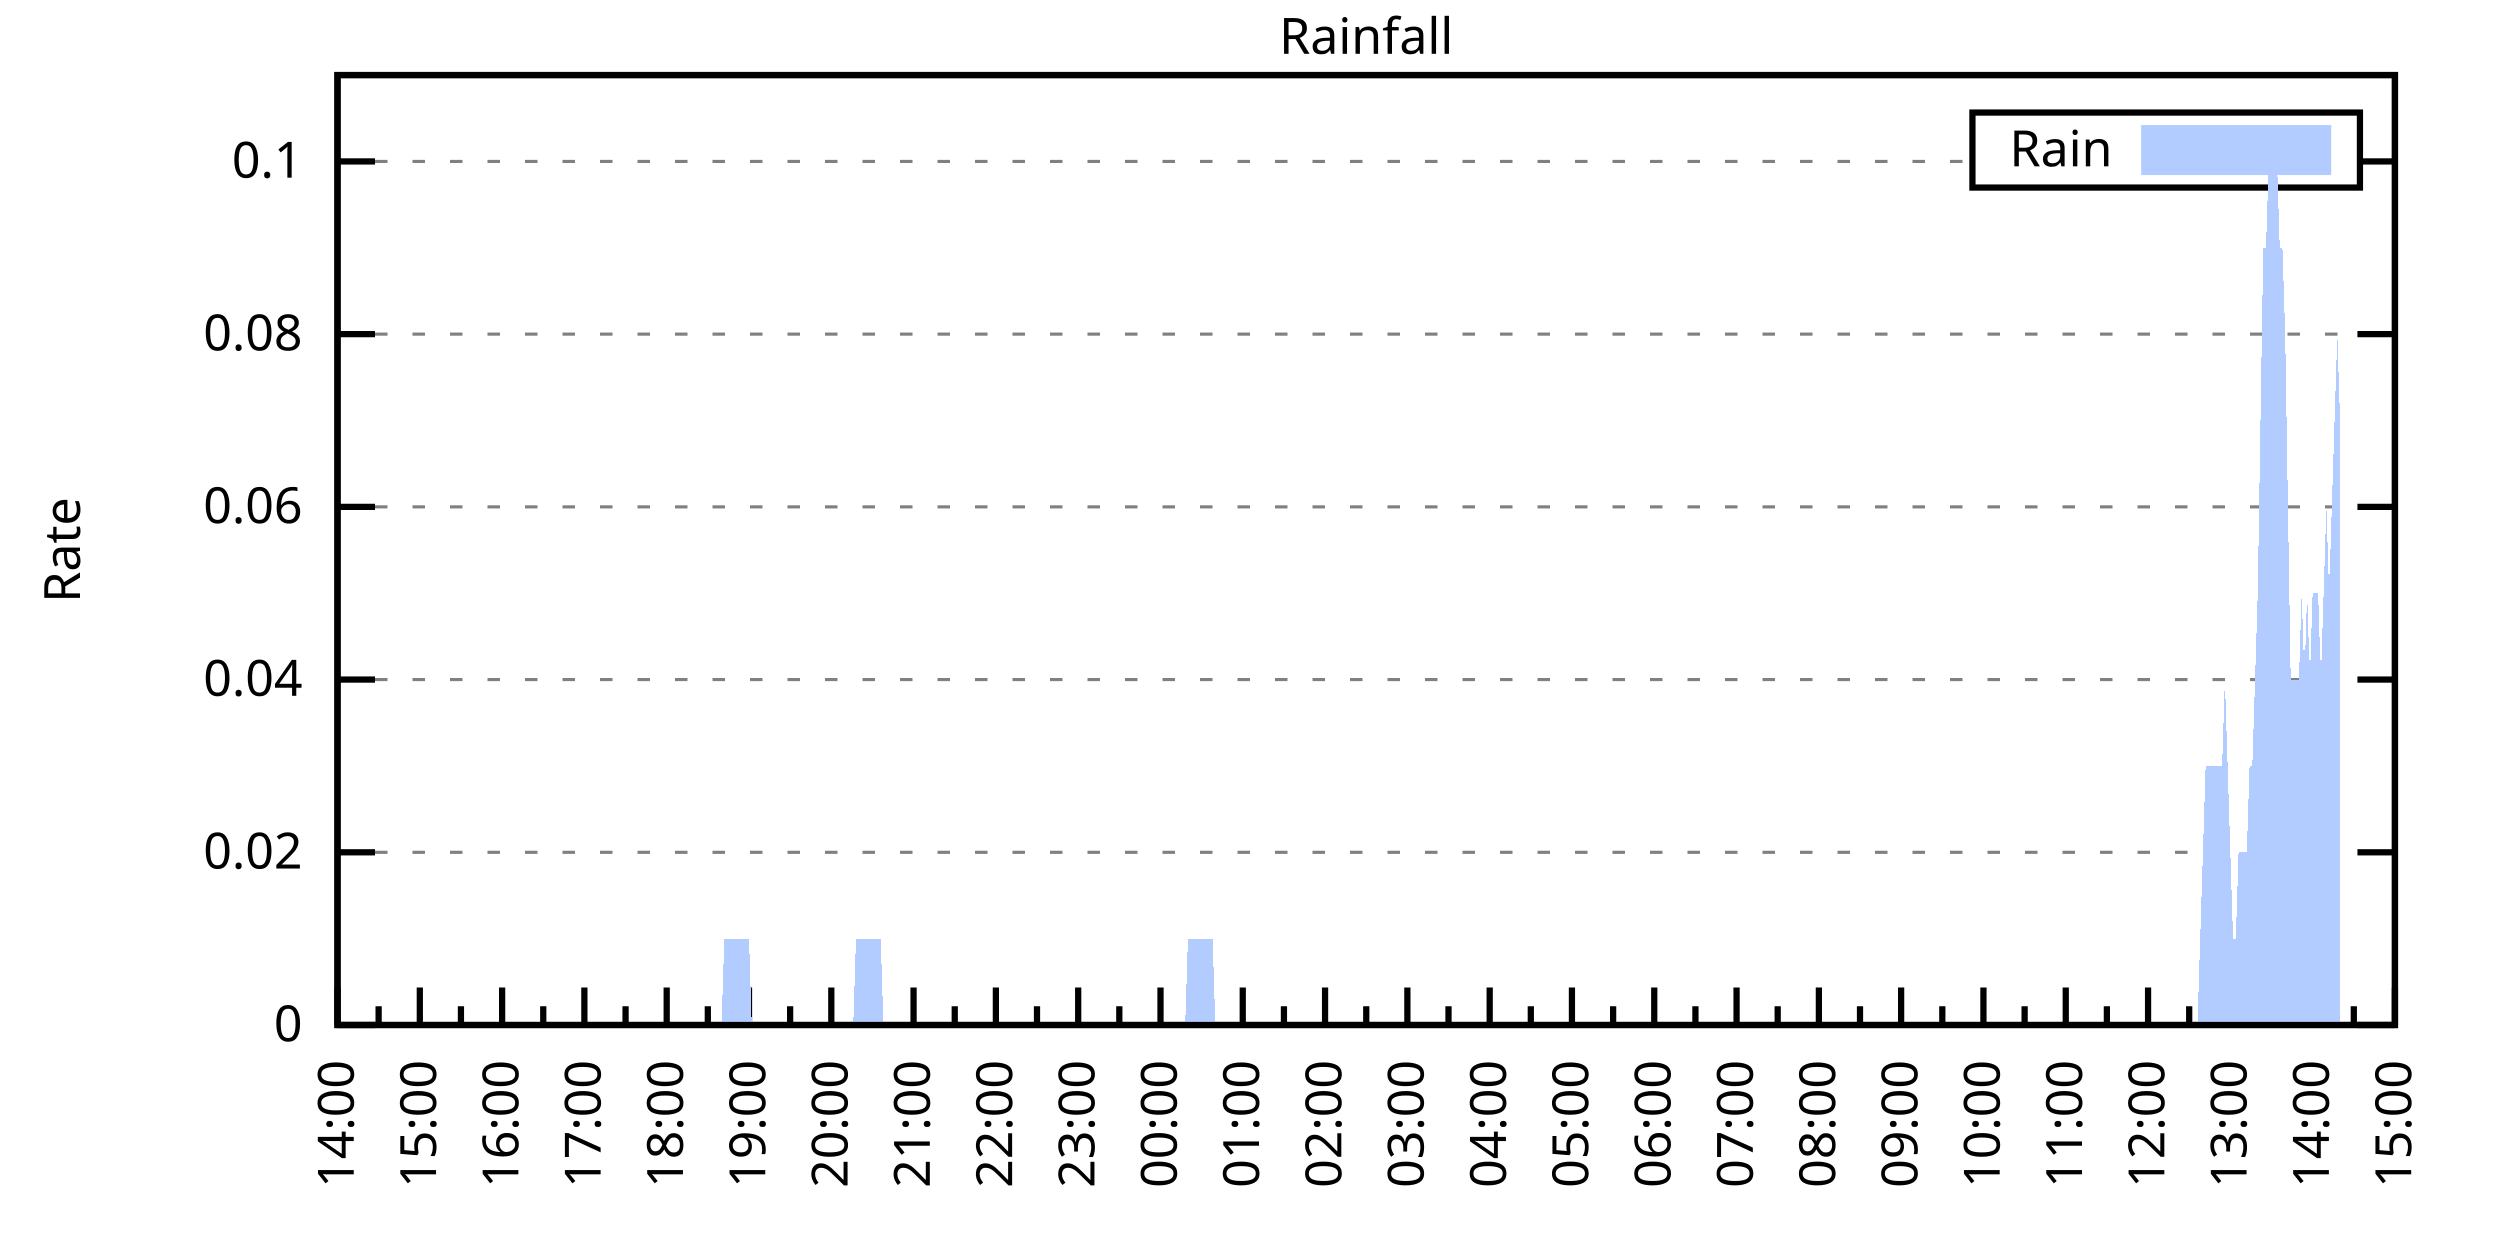
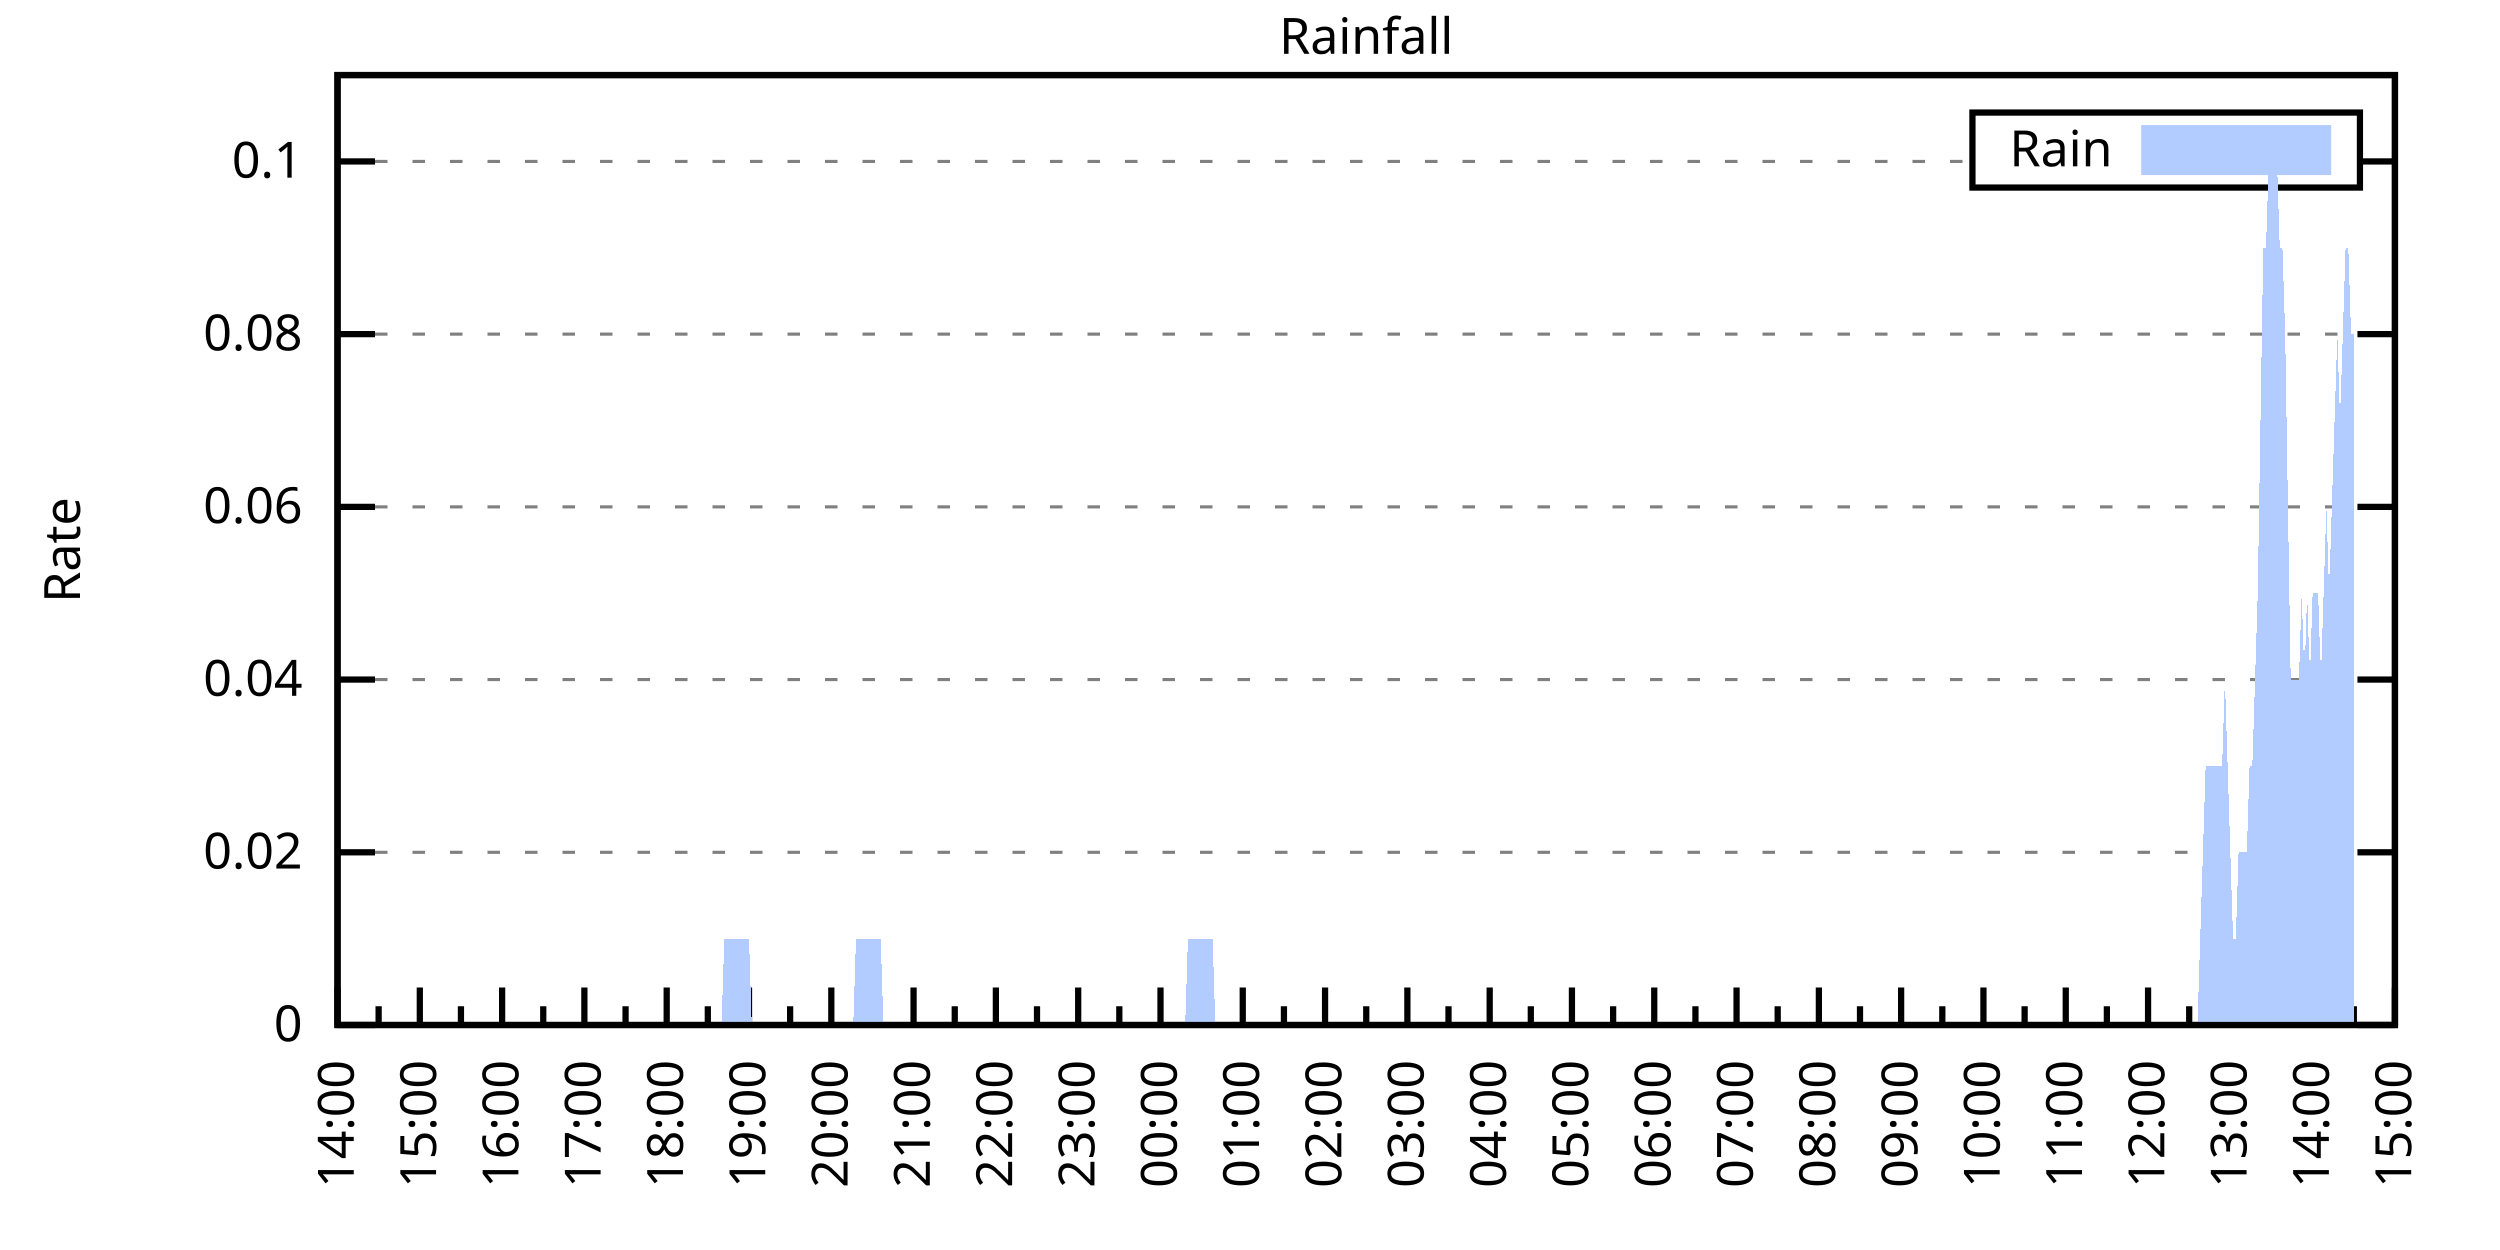
<svg xmlns="http://www.w3.org/2000/svg" xmlns:xlink="http://www.w3.org/1999/xlink" width="400" height="200" viewBox="0 0 400 200">
  <g id="gnuplot_canvas">
    <rect x="0" y="0" width="400" height="200" fill="none" />
    <defs>
      <circle id="gpDot" r="0.5" stroke-width="0.5" stroke="currentColor" />
      <path id="gpPt0" stroke-width="0.333" stroke="currentColor" d="M-1,0 h2 M0,-1 v2" />
      <path id="gpPt1" stroke-width="0.333" stroke="currentColor" d="M-1,-1 L1,1 M1,-1 L-1,1" />
      <path id="gpPt2" stroke-width="0.333" stroke="currentColor" d="M-1,0 L1,0 M0,-1 L0,1 M-1,-1 L1,1 M-1,1 L1,-1" />
      <rect id="gpPt3" stroke-width="0.333" stroke="currentColor" x="-1" y="-1" width="2" height="2" />
      <rect id="gpPt4" stroke-width="0.333" stroke="currentColor" fill="currentColor" x="-1" y="-1" width="2" height="2" />
      <circle id="gpPt5" stroke-width="0.333" stroke="currentColor" cx="0" cy="0" r="1" />
      <use xlink:href="#gpPt5" id="gpPt6" fill="currentColor" stroke="none" />
      <path id="gpPt7" stroke-width="0.333" stroke="currentColor" d="M0,-1.33 L-1.33,0.67 L1.33,0.67 z" />
      <use xlink:href="#gpPt7" id="gpPt8" fill="currentColor" stroke="none" />
      <use xlink:href="#gpPt7" id="gpPt9" stroke="currentColor" transform="rotate(180)" />
      <use xlink:href="#gpPt9" id="gpPt10" fill="currentColor" stroke="none" />
      <use xlink:href="#gpPt3" id="gpPt11" stroke="currentColor" transform="rotate(45)" />
      <use xlink:href="#gpPt11" id="gpPt12" fill="currentColor" stroke="none" />
      <path id="gpPt13" stroke-width="0.333" stroke="currentColor" d="M0,1.330 L1.265,0.411 L0.782,-1.067 L-0.782,-1.076 L-1.265,0.411 z" />
      <use xlink:href="#gpPt13" id="gpPt14" fill="currentColor" stroke="none" />
      <filter id="textbox" filterUnits="objectBoundingBox" x="0" y="0" height="1" width="1">
        <feFlood flood-color="white" flood-opacity="1" result="bgnd" />
        <feComposite in="SourceGraphic" in2="bgnd" operator="atop" />
      </filter>
      <filter id="greybox" filterUnits="objectBoundingBox" x="0" y="0" height="1" width="1">
        <feFlood flood-color="lightgrey" flood-opacity="1" result="grey" />
        <feComposite in="SourceGraphic" in2="grey" operator="atop" />
      </filter>
    </defs>
    <g fill="none" color="white" stroke="currentColor" stroke-width="1.00" stroke-linecap="butt" stroke-linejoin="miter">
</g>
    <g fill="none" color="black" stroke="currentColor" stroke-width="1.00" stroke-linecap="butt" stroke-linejoin="miter">
      <g stroke="none" shape-rendering="crispEdges">
        <polygon fill="rgb(255, 255, 255)" points="54.00,164.00 383.18,164.00 383.18,12.02 54.00,12.02 " />
      </g>
    </g>
    <g fill="none" color="black" stroke="currentColor" stroke-width="1.00" stroke-linecap="butt" stroke-linejoin="miter">
</g>
    <g fill="none" color="black" stroke="black" stroke-width="0.50" stroke-linecap="butt" stroke-linejoin="miter">
</g>
    <g fill="none" color="gray" stroke="currentColor" stroke-width="0.50" stroke-linecap="butt" stroke-linejoin="miter">
      <path stroke="gray" stroke-dasharray="2,4" class="gridline" d="M54.00,164.00 L383.19,164.00  " />
    </g>
    <g fill="none" color="gray" stroke="gray" stroke-width="1.00" stroke-linecap="butt" stroke-linejoin="miter">
</g>
    <g fill="none" color="black" stroke="currentColor" stroke-width="1.00" stroke-linecap="butt" stroke-linejoin="miter">
      <path stroke="black" d="M54.00,164.00 L60.00,164.00 M383.19,164.00 L377.19,164.00  " />
      <g transform="translate(48.40,166.60)" stroke="none" fill="black" font-family="Sans" font-size="8.00" text-anchor="end">
        <text>
          <tspan font-family="Sans"> 0</tspan>
        </text>
      </g>
    </g>
    <g fill="none" color="black" stroke="currentColor" stroke-width="1.00" stroke-linecap="butt" stroke-linejoin="miter">
</g>
    <g fill="none" color="black" stroke="black" stroke-width="0.50" stroke-linecap="butt" stroke-linejoin="miter">
</g>
    <g fill="none" color="gray" stroke="currentColor" stroke-width="0.50" stroke-linecap="butt" stroke-linejoin="miter">
      <path stroke="gray" stroke-dasharray="2,4" class="gridline" d="M54.00,136.37 L383.19,136.37  " />
    </g>
    <g fill="none" color="gray" stroke="gray" stroke-width="1.00" stroke-linecap="butt" stroke-linejoin="miter">
</g>
    <g fill="none" color="black" stroke="currentColor" stroke-width="1.00" stroke-linecap="butt" stroke-linejoin="miter">
      <path stroke="black" d="M54.00,136.37 L60.00,136.37 M383.19,136.37 L377.19,136.37  " />
      <g transform="translate(48.40,138.97)" stroke="none" fill="black" font-family="Sans" font-size="8.00" text-anchor="end">
        <text>
          <tspan font-family="Sans"> 0.02</tspan>
        </text>
      </g>
    </g>
    <g fill="none" color="black" stroke="currentColor" stroke-width="1.00" stroke-linecap="butt" stroke-linejoin="miter">
</g>
    <g fill="none" color="black" stroke="black" stroke-width="0.50" stroke-linecap="butt" stroke-linejoin="miter">
</g>
    <g fill="none" color="gray" stroke="currentColor" stroke-width="0.50" stroke-linecap="butt" stroke-linejoin="miter">
      <path stroke="gray" stroke-dasharray="2,4" class="gridline" d="M54.00,108.73 L383.19,108.73  " />
    </g>
    <g fill="none" color="gray" stroke="gray" stroke-width="1.00" stroke-linecap="butt" stroke-linejoin="miter">
</g>
    <g fill="none" color="black" stroke="currentColor" stroke-width="1.00" stroke-linecap="butt" stroke-linejoin="miter">
      <path stroke="black" d="M54.00,108.73 L60.00,108.73 M383.19,108.73 L377.19,108.73  " />
      <g transform="translate(48.40,111.33)" stroke="none" fill="black" font-family="Sans" font-size="8.00" text-anchor="end">
        <text>
          <tspan font-family="Sans"> 0.04</tspan>
        </text>
      </g>
    </g>
    <g fill="none" color="black" stroke="currentColor" stroke-width="1.00" stroke-linecap="butt" stroke-linejoin="miter">
</g>
    <g fill="none" color="black" stroke="black" stroke-width="0.50" stroke-linecap="butt" stroke-linejoin="miter">
</g>
    <g fill="none" color="gray" stroke="currentColor" stroke-width="0.50" stroke-linecap="butt" stroke-linejoin="miter">
      <path stroke="gray" stroke-dasharray="2,4" class="gridline" d="M54.00,81.10 L383.19,81.10  " />
    </g>
    <g fill="none" color="gray" stroke="gray" stroke-width="1.00" stroke-linecap="butt" stroke-linejoin="miter">
</g>
    <g fill="none" color="black" stroke="currentColor" stroke-width="1.00" stroke-linecap="butt" stroke-linejoin="miter">
      <path stroke="black" d="M54.00,81.10 L60.00,81.10 M383.19,81.10 L377.19,81.10  " />
      <g transform="translate(48.40,83.70)" stroke="none" fill="black" font-family="Sans" font-size="8.00" text-anchor="end">
        <text>
          <tspan font-family="Sans"> 0.06</tspan>
        </text>
      </g>
    </g>
    <g fill="none" color="black" stroke="currentColor" stroke-width="1.00" stroke-linecap="butt" stroke-linejoin="miter">
</g>
    <g fill="none" color="black" stroke="black" stroke-width="0.50" stroke-linecap="butt" stroke-linejoin="miter">
</g>
    <g fill="none" color="gray" stroke="currentColor" stroke-width="0.50" stroke-linecap="butt" stroke-linejoin="miter">
      <path stroke="gray" stroke-dasharray="2,4" class="gridline" d="M54.00,53.46 L383.19,53.46  " />
    </g>
    <g fill="none" color="gray" stroke="gray" stroke-width="1.00" stroke-linecap="butt" stroke-linejoin="miter">
</g>
    <g fill="none" color="black" stroke="currentColor" stroke-width="1.00" stroke-linecap="butt" stroke-linejoin="miter">
      <path stroke="black" d="M54.00,53.46 L60.00,53.46 M383.19,53.46 L377.19,53.46  " />
      <g transform="translate(48.40,56.06)" stroke="none" fill="black" font-family="Sans" font-size="8.00" text-anchor="end">
        <text>
          <tspan font-family="Sans"> 0.08</tspan>
        </text>
      </g>
    </g>
    <g fill="none" color="black" stroke="currentColor" stroke-width="1.00" stroke-linecap="butt" stroke-linejoin="miter">
</g>
    <g fill="none" color="black" stroke="black" stroke-width="0.50" stroke-linecap="butt" stroke-linejoin="miter">
</g>
    <g fill="none" color="gray" stroke="currentColor" stroke-width="0.50" stroke-linecap="butt" stroke-linejoin="miter">
      <path stroke="gray" stroke-dasharray="2,4" class="gridline" d="M54.00,25.83 L315.59,25.83 M377.59,25.83 L383.19,25.83  " />
    </g>
    <g fill="none" color="gray" stroke="gray" stroke-width="1.00" stroke-linecap="butt" stroke-linejoin="miter">
</g>
    <g fill="none" color="black" stroke="currentColor" stroke-width="1.00" stroke-linecap="butt" stroke-linejoin="miter">
      <path stroke="black" d="M54.00,25.83 L60.00,25.83 M383.19,25.83 L377.19,25.83  " />
      <g transform="translate(48.40,28.43)" stroke="none" fill="black" font-family="Sans" font-size="8.00" text-anchor="end">
        <text>
          <tspan font-family="Sans"> 0.1</tspan>
        </text>
      </g>
    </g>
    <g fill="none" color="black" stroke="currentColor" stroke-width="1.00" stroke-linecap="butt" stroke-linejoin="miter">
      <path stroke="black" d="M54.00,164.00 L54.00,158.00  " />
      <g transform="translate(56.60,169.60) rotate(270)" stroke="none" fill="black" font-family="Sans" font-size="8.00" text-anchor="end">
        <text>
          <tspan font-family="Sans">14:00</tspan>
        </text>
      </g>
    </g>
    <g fill="none" color="black" stroke="currentColor" stroke-width="1.00" stroke-linecap="butt" stroke-linejoin="miter">
      <path stroke="black" d="M60.58,164.00 L60.58,161.00 M67.17,164.00 L67.17,158.00  " />
      <g transform="translate(69.77,169.60) rotate(270)" stroke="none" fill="black" font-family="Sans" font-size="8.00" text-anchor="end">
        <text>
          <tspan font-family="Sans">15:00</tspan>
        </text>
      </g>
    </g>
    <g fill="none" color="black" stroke="currentColor" stroke-width="1.00" stroke-linecap="butt" stroke-linejoin="miter">
      <path stroke="black" d="M73.75,164.00 L73.75,161.00 M80.34,164.00 L80.34,158.00  " />
      <g transform="translate(82.94,169.60) rotate(270)" stroke="none" fill="black" font-family="Sans" font-size="8.00" text-anchor="end">
        <text>
          <tspan font-family="Sans">16:00</tspan>
        </text>
      </g>
    </g>
    <g fill="none" color="black" stroke="currentColor" stroke-width="1.00" stroke-linecap="butt" stroke-linejoin="miter">
      <path stroke="black" d="M86.92,164.00 L86.92,161.00 M93.50,164.00 L93.50,158.00  " />
      <g transform="translate(96.10,169.60) rotate(270)" stroke="none" fill="black" font-family="Sans" font-size="8.00" text-anchor="end">
        <text>
          <tspan font-family="Sans">17:00</tspan>
        </text>
      </g>
    </g>
    <g fill="none" color="black" stroke="currentColor" stroke-width="1.00" stroke-linecap="butt" stroke-linejoin="miter">
      <path stroke="black" d="M100.09,164.00 L100.09,161.00 M106.67,164.00 L106.67,158.00  " />
      <g transform="translate(109.27,169.60) rotate(270)" stroke="none" fill="black" font-family="Sans" font-size="8.00" text-anchor="end">
        <text>
          <tspan font-family="Sans">18:00</tspan>
        </text>
      </g>
    </g>
    <g fill="none" color="black" stroke="currentColor" stroke-width="1.00" stroke-linecap="butt" stroke-linejoin="miter">
      <path stroke="black" d="M113.25,164.00 L113.25,161.00 M119.84,164.00 L119.84,158.00  " />
      <g transform="translate(122.44,169.60) rotate(270)" stroke="none" fill="black" font-family="Sans" font-size="8.00" text-anchor="end">
        <text>
          <tspan font-family="Sans">19:00</tspan>
        </text>
      </g>
    </g>
    <g fill="none" color="black" stroke="currentColor" stroke-width="1.00" stroke-linecap="butt" stroke-linejoin="miter">
      <path stroke="black" d="M126.42,164.00 L126.42,161.00 M133.01,164.00 L133.01,158.00  " />
      <g transform="translate(135.61,169.60) rotate(270)" stroke="none" fill="black" font-family="Sans" font-size="8.00" text-anchor="end">
        <text>
          <tspan font-family="Sans">20:00</tspan>
        </text>
      </g>
    </g>
    <g fill="none" color="black" stroke="currentColor" stroke-width="1.00" stroke-linecap="butt" stroke-linejoin="miter">
      <path stroke="black" d="M139.59,164.00 L139.59,161.00 M146.17,164.00 L146.17,158.00  " />
      <g transform="translate(148.77,169.60) rotate(270)" stroke="none" fill="black" font-family="Sans" font-size="8.00" text-anchor="end">
        <text>
          <tspan font-family="Sans">21:00</tspan>
        </text>
      </g>
    </g>
    <g fill="none" color="black" stroke="currentColor" stroke-width="1.00" stroke-linecap="butt" stroke-linejoin="miter">
      <path stroke="black" d="M152.76,164.00 L152.76,161.00 M159.34,164.00 L159.34,158.00  " />
      <g transform="translate(161.94,169.60) rotate(270)" stroke="none" fill="black" font-family="Sans" font-size="8.00" text-anchor="end">
        <text>
          <tspan font-family="Sans">22:00</tspan>
        </text>
      </g>
    </g>
    <g fill="none" color="black" stroke="currentColor" stroke-width="1.00" stroke-linecap="butt" stroke-linejoin="miter">
      <path stroke="black" d="M165.92,164.00 L165.92,161.00 M172.51,164.00 L172.51,158.00  " />
      <g transform="translate(175.11,169.60) rotate(270)" stroke="none" fill="black" font-family="Sans" font-size="8.00" text-anchor="end">
        <text>
          <tspan font-family="Sans">23:00</tspan>
        </text>
      </g>
    </g>
    <g fill="none" color="black" stroke="currentColor" stroke-width="1.00" stroke-linecap="butt" stroke-linejoin="miter">
      <path stroke="black" d="M179.09,164.00 L179.09,161.00 M185.68,164.00 L185.68,158.00  " />
      <g transform="translate(188.28,169.60) rotate(270)" stroke="none" fill="black" font-family="Sans" font-size="8.00" text-anchor="end">
        <text>
          <tspan font-family="Sans">00:00</tspan>
        </text>
      </g>
    </g>
    <g fill="none" color="black" stroke="currentColor" stroke-width="1.00" stroke-linecap="butt" stroke-linejoin="miter">
      <path stroke="black" d="M192.26,164.00 L192.26,161.00 M198.84,164.00 L198.84,158.00  " />
      <g transform="translate(201.44,169.60) rotate(270)" stroke="none" fill="black" font-family="Sans" font-size="8.00" text-anchor="end">
        <text>
          <tspan font-family="Sans">01:00</tspan>
        </text>
      </g>
    </g>
    <g fill="none" color="black" stroke="currentColor" stroke-width="1.00" stroke-linecap="butt" stroke-linejoin="miter">
      <path stroke="black" d="M205.43,164.00 L205.43,161.00 M212.01,164.00 L212.01,158.00  " />
      <g transform="translate(214.61,169.60) rotate(270)" stroke="none" fill="black" font-family="Sans" font-size="8.00" text-anchor="end">
        <text>
          <tspan font-family="Sans">02:00</tspan>
        </text>
      </g>
    </g>
    <g fill="none" color="black" stroke="currentColor" stroke-width="1.00" stroke-linecap="butt" stroke-linejoin="miter">
      <path stroke="black" d="M218.60,164.00 L218.60,161.00 M225.18,164.00 L225.18,158.00  " />
      <g transform="translate(227.78,169.60) rotate(270)" stroke="none" fill="black" font-family="Sans" font-size="8.00" text-anchor="end">
        <text>
          <tspan font-family="Sans">03:00</tspan>
        </text>
      </g>
    </g>
    <g fill="none" color="black" stroke="currentColor" stroke-width="1.00" stroke-linecap="butt" stroke-linejoin="miter">
      <path stroke="black" d="M231.76,164.00 L231.76,161.00 M238.35,164.00 L238.35,158.00  " />
      <g transform="translate(240.95,169.60) rotate(270)" stroke="none" fill="black" font-family="Sans" font-size="8.00" text-anchor="end">
        <text>
          <tspan font-family="Sans">04:00</tspan>
        </text>
      </g>
    </g>
    <g fill="none" color="black" stroke="currentColor" stroke-width="1.00" stroke-linecap="butt" stroke-linejoin="miter">
      <path stroke="black" d="M244.93,164.00 L244.93,161.00 M251.51,164.00 L251.51,158.00  " />
      <g transform="translate(254.11,169.60) rotate(270)" stroke="none" fill="black" font-family="Sans" font-size="8.00" text-anchor="end">
        <text>
          <tspan font-family="Sans">05:00</tspan>
        </text>
      </g>
    </g>
    <g fill="none" color="black" stroke="currentColor" stroke-width="1.00" stroke-linecap="butt" stroke-linejoin="miter">
      <path stroke="black" d="M258.10,164.00 L258.10,161.00 M264.68,164.00 L264.68,158.00  " />
      <g transform="translate(267.28,169.60) rotate(270)" stroke="none" fill="black" font-family="Sans" font-size="8.00" text-anchor="end">
        <text>
          <tspan font-family="Sans">06:00</tspan>
        </text>
      </g>
    </g>
    <g fill="none" color="black" stroke="currentColor" stroke-width="1.00" stroke-linecap="butt" stroke-linejoin="miter">
      <path stroke="black" d="M271.27,164.00 L271.27,161.00 M277.85,164.00 L277.85,158.00  " />
      <g transform="translate(280.45,169.60) rotate(270)" stroke="none" fill="black" font-family="Sans" font-size="8.00" text-anchor="end">
        <text>
          <tspan font-family="Sans">07:00</tspan>
        </text>
      </g>
    </g>
    <g fill="none" color="black" stroke="currentColor" stroke-width="1.00" stroke-linecap="butt" stroke-linejoin="miter">
      <path stroke="black" d="M284.43,164.00 L284.43,161.00 M291.02,164.00 L291.02,158.00  " />
      <g transform="translate(293.62,169.60) rotate(270)" stroke="none" fill="black" font-family="Sans" font-size="8.00" text-anchor="end">
        <text>
          <tspan font-family="Sans">08:00</tspan>
        </text>
      </g>
    </g>
    <g fill="none" color="black" stroke="currentColor" stroke-width="1.00" stroke-linecap="butt" stroke-linejoin="miter">
      <path stroke="black" d="M297.60,164.00 L297.60,161.00 M304.18,164.00 L304.18,158.00  " />
      <g transform="translate(306.78,169.60) rotate(270)" stroke="none" fill="black" font-family="Sans" font-size="8.00" text-anchor="end">
        <text>
          <tspan font-family="Sans">09:00</tspan>
        </text>
      </g>
    </g>
    <g fill="none" color="black" stroke="currentColor" stroke-width="1.00" stroke-linecap="butt" stroke-linejoin="miter">
      <path stroke="black" d="M310.77,164.00 L310.77,161.00 M317.35,164.00 L317.35,158.00  " />
      <g transform="translate(319.95,169.60) rotate(270)" stroke="none" fill="black" font-family="Sans" font-size="8.00" text-anchor="end">
        <text>
          <tspan font-family="Sans">10:00</tspan>
        </text>
      </g>
    </g>
    <g fill="none" color="black" stroke="currentColor" stroke-width="1.00" stroke-linecap="butt" stroke-linejoin="miter">
      <path stroke="black" d="M323.94,164.00 L323.94,161.00 M330.52,164.00 L330.52,158.00  " />
      <g transform="translate(333.12,169.60) rotate(270)" stroke="none" fill="black" font-family="Sans" font-size="8.00" text-anchor="end">
        <text>
          <tspan font-family="Sans">11:00</tspan>
        </text>
      </g>
    </g>
    <g fill="none" color="black" stroke="currentColor" stroke-width="1.00" stroke-linecap="butt" stroke-linejoin="miter">
      <path stroke="black" d="M337.10,164.00 L337.10,161.00 M343.69,164.00 L343.69,158.00  " />
      <g transform="translate(346.29,169.60) rotate(270)" stroke="none" fill="black" font-family="Sans" font-size="8.00" text-anchor="end">
        <text>
          <tspan font-family="Sans">12:00</tspan>
        </text>
      </g>
    </g>
    <g fill="none" color="black" stroke="currentColor" stroke-width="1.00" stroke-linecap="butt" stroke-linejoin="miter">
      <path stroke="black" d="M350.27,164.00 L350.27,161.00 M356.85,164.00 L356.85,158.00  " />
      <g transform="translate(359.45,169.60) rotate(270)" stroke="none" fill="black" font-family="Sans" font-size="8.00" text-anchor="end">
        <text>
          <tspan font-family="Sans">13:00</tspan>
        </text>
      </g>
    </g>
    <g fill="none" color="black" stroke="currentColor" stroke-width="1.00" stroke-linecap="butt" stroke-linejoin="miter">
      <path stroke="black" d="M363.44,164.00 L363.44,161.00 M370.02,164.00 L370.02,158.00  " />
      <g transform="translate(372.62,169.60) rotate(270)" stroke="none" fill="black" font-family="Sans" font-size="8.00" text-anchor="end">
        <text>
          <tspan font-family="Sans">14:00</tspan>
        </text>
      </g>
    </g>
    <g fill="none" color="black" stroke="currentColor" stroke-width="1.00" stroke-linecap="butt" stroke-linejoin="miter">
      <path stroke="black" d="M376.61,164.00 L376.61,161.00 M383.19,164.00 L383.19,158.00  " />
      <g transform="translate(385.79,169.60) rotate(270)" stroke="none" fill="black" font-family="Sans" font-size="8.00" text-anchor="end">
        <text>
          <tspan font-family="Sans">15:00</tspan>
        </text>
      </g>
    </g>
    <g fill="none" color="black" stroke="currentColor" stroke-width="1.00" stroke-linecap="butt" stroke-linejoin="miter">
</g>
    <g fill="none" color="black" stroke="currentColor" stroke-width="1.00" stroke-linecap="butt" stroke-linejoin="miter">
      <path stroke="black" d="M54.00,12.01 L54.00,164.00 L383.19,164.00 L383.19,12.01 L54.00,12.01 Z  " />
    </g>
    <g fill="none" color="black" stroke="currentColor" stroke-width="1.00" stroke-linecap="butt" stroke-linejoin="miter">
      <g transform="translate(12.80,88.01) rotate(270)" stroke="none" fill="black" font-family="Sans" font-size="8.00" text-anchor="middle">
        <text>
          <tspan font-family="Sans">Rate</tspan>
        </text>
      </g>
    </g>
    <g fill="none" color="black" stroke="currentColor" stroke-width="1.00" stroke-linecap="butt" stroke-linejoin="miter">
</g>
    <g fill="none" color="black" stroke="currentColor" stroke-width="1.00" stroke-linecap="butt" stroke-linejoin="miter">
      <path stroke="black" d="M315.59,30.01 L315.59,18.01 L377.59,18.01 L377.59,30.01 L315.59,30.01 Z  " />
    </g>
    <g id="Rainfall_plot_1">
      <g fill="none" color="white" stroke="black" stroke-width="2.00" stroke-linecap="butt" stroke-linejoin="miter">
</g>
      <g fill="none" color="black" stroke="currentColor" stroke-width="2.00" stroke-linecap="butt" stroke-linejoin="miter">
        <g transform="translate(337.99,26.61)" stroke="none" fill="black" font-family="Sans" font-size="8.00" text-anchor="end">
          <text>
            <tspan font-family="Sans">Rain</tspan>
          </text>
        </g>
      </g>
      <g fill="none" color="black" stroke="currentColor" stroke-width="2.00" stroke-linecap="butt" stroke-linejoin="miter">
        <g stroke="none" shape-rendering="crispEdges">
          <polygon fill="rgb(178, 204, 255)" points="343.59,27.01 371.99,27.01 371.99,21.01 343.59,21.01 " />
        </g>
        <path stroke="rgb(178, 204, 255)" d="M343.59,27.01 L371.99,27.01 L371.99,21.01 L343.59,21.01 L343.59,27.01 Z  " />
      </g>
      <g fill="none" color="black" stroke="currentColor" stroke-width="2.00" stroke-linecap="butt" stroke-linejoin="miter">
        <g stroke="none" shape-rendering="crispEdges">
-           <polygon fill="rgb(178, 204, 255)" points="58.83,164.00 59.27,164.00 59.71,164.00 60.14,164.00 60.58,164.00 61.02,164.00 61.46,164.00 61.90,164.00 62.34,164.00 62.78,164.00 63.22,164.00 63.66,164.00 64.10,164.00 64.53,164.00 64.97,164.00 65.41,164.00 65.85,164.00 66.29,164.00 66.73,164.00 67.17,164.00 67.61,164.00 68.05,164.00 68.48,164.00 68.92,164.00 69.36,164.00 69.80,164.00 70.24,164.00 70.68,164.00 71.12,164.00 71.56,164.00 72.00,164.00 72.43,164.00 72.87,164.00 73.31,164.00 73.75,164.00 74.19,164.00 74.63,164.00 75.07,164.00 75.51,164.00 75.95,164.00 76.38,164.00 76.82,164.00 77.26,164.00 77.70,164.00 78.14,164.00 78.58,164.00 79.02,164.00 79.46,164.00 79.90,164.00 80.34,164.00 80.77,164.00 81.21,164.00 81.65,164.00 82.09,164.00 82.53,164.00 82.97,164.00 83.41,164.00 83.85,164.00 84.29,164.00 84.72,164.00 85.16,164.00 85.60,164.00 86.04,164.00 86.48,164.00 86.92,164.00 87.36,164.00 87.80,164.00 88.24,164.00 88.67,164.00 89.11,164.00 89.55,164.00 89.99,164.00 90.43,164.00 90.87,164.00 91.31,164.00 91.75,164.00 92.19,164.00 92.62,164.00 93.06,164.00 93.50,164.00 93.94,164.00 94.38,164.00 94.82,164.00 95.26,164.00 95.70,164.00 96.14,164.00 96.58,164.00 97.01,164.00 97.45,164.00 97.89,164.00 98.33,164.00 98.77,164.00 99.21,164.00 99.65,164.00 100.09,164.00 100.53,164.00 100.96,164.00 101.40,164.00 101.84,164.00 102.28,164.00 102.72,164.00 103.16,164.00 103.60,164.00 104.04,164.00 104.48,164.00 104.91,164.00 105.35,164.00 105.79,164.00 106.23,164.00 106.67,164.00 107.11,164.00 107.55,164.00 107.99,164.00 108.43,164.00 108.87,164.00 109.30,164.00 109.74,164.00 110.18,164.00 110.62,164.00 111.06,164.00 111.50,164.00 111.94,164.00 112.38,164.00 112.82,164.00 113.25,164.00 113.69,164.00 114.13,164.00 114.57,164.00 115.01,164.00 115.45,164.00 115.89,150.18 116.33,150.18 116.77,150.18 117.20,150.18 117.64,150.18 118.08,150.18 118.52,150.18 118.96,150.18 119.40,150.18 119.84,150.18 120.28,164.00 120.72,164.00 121.15,164.00 121.59,164.00 122.03,164.00 122.47,164.00 122.91,164.00 123.35,164.00 123.79,164.00 124.23,164.00 124.67,164.00 125.11,164.00 125.54,164.00 125.98,164.00 126.42,164.00 126.86,164.00 127.30,164.00 127.74,164.00 128.18,164.00 128.62,164.00 129.06,164.00 129.49,164.00 129.93,164.00 130.37,164.00 130.81,164.00 131.25,164.00 131.69,164.00 132.13,164.00 132.57,164.00 133.01,164.00 133.44,164.00 133.88,164.00 134.32,164.00 134.76,164.00 135.20,164.00 135.64,164.00 136.08,164.00 136.52,164.00 136.96,150.18 137.39,150.18 137.83,150.18 138.27,150.18 138.71,150.18 139.15,150.18 139.59,150.18 140.03,150.18 140.47,150.18 140.91,150.18 141.35,164.00 141.78,164.00 142.22,164.00 142.66,164.00 143.10,164.00 143.54,164.00 143.98,164.00 144.42,164.00 144.86,164.00 145.30,164.00 145.73,164.00 146.17,164.00 146.61,164.00 147.05,164.00 147.49,164.00 147.93,164.00 148.37,164.00 148.81,164.00 149.25,164.00 149.68,164.00 150.12,164.00 150.56,164.00 151.00,164.00 151.44,164.00 151.88,164.00 152.32,164.00 152.76,164.00 153.20,164.00 153.63,164.00 154.07,164.00 154.51,164.00 154.95,164.00 155.39,164.00 155.83,164.00 156.27,164.00 156.71,164.00 157.15,164.00 157.59,164.00 158.02,164.00 158.46,164.00 158.90,164.00 159.34,164.00 159.78,164.00 160.22,164.00 160.66,164.00 161.10,164.00 161.54,164.00 161.97,164.00 162.41,164.00 162.85,164.00 163.29,164.00 163.73,164.00 164.17,164.00 164.61,164.00 165.05,164.00 165.49,164.00 165.92,164.00 166.36,164.00 166.80,164.00 167.24,164.00 167.68,164.00 168.12,164.00 168.56,164.00 169.00,164.00 169.44,164.00 169.87,164.00 170.31,164.00 170.75,164.00 171.19,164.00 171.63,164.00 172.07,164.00 172.51,164.00 172.95,164.00 173.39,164.00 173.83,164.00 174.26,164.00 174.70,164.00 175.14,164.00 175.58,164.00 176.02,164.00 176.46,164.00 176.90,164.00 177.34,164.00 177.78,164.00 178.21,164.00 178.65,164.00 179.09,164.00 179.53,164.00 179.97,164.00 180.41,164.00 180.85,164.00 181.29,164.00 181.73,164.00 182.16,164.00 182.60,164.00 183.04,164.00 183.48,164.00 183.92,164.00 184.36,164.00 184.80,164.00 185.24,164.00 185.68,164.00 186.11,164.00 186.55,164.00 186.99,164.00 187.43,164.00 187.87,164.00 188.31,164.00 188.75,164.00 189.19,164.00 189.63,164.00 190.07,150.18 190.50,150.18 190.94,150.18 191.38,150.18 191.82,150.18 192.26,150.18 192.70,150.18 193.14,150.18 193.58,150.18 194.02,150.18 194.45,164.00 194.89,164.00 195.33,164.00 195.77,164.00 196.21,164.00 196.65,164.00 197.09,164.00 197.53,164.00 197.97,164.00 198.40,164.00 198.84,164.00 199.28,164.00 199.72,164.00 200.16,164.00 200.60,164.00 201.04,164.00 201.48,164.00 201.92,164.00 202.35,164.00 202.79,164.00 203.23,164.00 203.67,164.00 204.11,164.00 204.55,164.00 204.99,164.00 205.43,164.00 205.87,164.00 206.31,164.00 206.74,164.00 207.18,164.00 207.62,164.00 208.06,164.00 208.50,164.00 208.94,164.00 209.38,164.00 209.82,164.00 210.26,164.00 210.69,164.00 211.13,164.00 211.57,164.00 212.01,164.00 212.45,164.00 212.89,164.00 213.33,164.00 213.77,164.00 214.21,164.00 214.64,164.00 215.08,164.00 215.52,164.00 215.96,164.00 216.40,164.00 216.84,164.00 217.28,164.00 217.72,164.00 218.16,164.00 218.60,164.00 219.03,164.00 219.47,164.00 219.91,164.00 220.35,164.00 220.79,164.00 221.23,164.00 221.67,164.00 222.11,164.00 222.55,164.00 222.98,164.00 223.42,164.00 223.86,164.00 224.30,164.00 224.74,164.00 225.18,164.00 225.62,164.00 226.06,164.00 226.50,164.00 226.93,164.00 227.37,164.00 227.81,164.00 228.25,164.00 228.69,164.00 229.13,164.00 229.57,164.00 230.01,164.00 230.45,164.00 230.88,164.00 231.32,164.00 231.76,164.00 232.20,164.00 232.64,164.00 233.08,164.00 233.52,164.00 233.96,164.00 234.40,164.00 234.84,164.00 235.27,164.00 235.71,164.00 236.15,164.00 236.59,164.00 237.03,164.00 237.47,164.00 237.91,164.00 238.35,164.00 238.79,164.00 239.22,164.00 239.66,164.00 240.10,164.00 240.54,164.00 240.98,164.00 241.42,164.00 241.86,164.00 242.30,164.00 242.74,164.00 243.17,164.00 243.61,164.00 244.05,164.00 244.49,164.00 244.93,164.00 245.37,164.00 245.81,164.00 246.25,164.00 246.69,164.00 247.12,164.00 247.56,164.00 248.00,164.00 248.44,164.00 248.88,164.00 249.32,164.00 249.76,164.00 250.20,164.00 250.64,164.00 251.08,164.00 251.51,164.00 251.95,164.00 252.39,164.00 252.83,164.00 253.27,164.00 253.71,164.00 254.15,164.00 254.59,164.00 255.03,164.00 255.46,164.00 255.90,164.00 256.34,164.00 256.78,164.00 257.22,164.00 257.66,164.00 258.10,164.00 258.54,164.00 258.98,164.00 259.41,164.00 259.85,164.00 260.29,164.00 260.73,164.00 261.17,164.00 261.61,164.00 262.05,164.00 262.49,164.00 262.93,164.00 263.36,164.00 263.80,164.00 264.24,164.00 264.68,164.00 265.12,164.00 265.56,164.00 266.00,164.00 266.44,164.00 266.88,164.00 267.32,164.00 267.75,164.00 268.19,164.00 268.63,164.00 269.07,164.00 269.51,164.00 269.95,164.00 270.39,164.00 270.83,164.00 271.27,164.00 271.70,164.00 272.14,164.00 272.58,164.00 273.02,164.00 273.46,164.00 273.90,164.00 274.34,164.00 274.78,164.00 275.22,164.00 275.65,164.00 276.09,164.00 276.53,164.00 276.97,164.00 277.41,164.00 277.85,164.00 278.29,164.00 278.73,164.00 279.17,164.00 279.60,164.00 280.04,164.00 280.48,164.00 280.92,164.00 281.36,164.00 281.80,164.00 282.24,164.00 282.68,164.00 283.12,164.00 283.56,164.00 283.99,164.00 284.43,164.00 284.87,164.00 285.31,164.00 285.75,164.00 286.19,164.00 286.63,164.00 287.07,164.00 287.51,164.00 287.94,164.00 288.38,164.00 288.82,164.00 289.26,164.00 289.70,164.00 290.14,164.00 290.58,164.00 291.02,164.00 291.46,164.00 291.89,164.00 292.33,164.00 292.77,164.00 293.21,164.00 293.65,164.00 294.09,164.00 294.53,164.00 294.97,164.00 295.41,164.00 295.84,164.00 296.28,164.00 296.72,164.00 297.16,164.00 297.60,164.00 298.04,164.00 298.48,164.00 298.92,164.00 299.36,164.00 299.80,164.00 300.23,164.00 300.67,164.00 301.11,164.00 301.55,164.00 301.99,164.00 302.43,164.00 302.87,164.00 303.31,164.00 303.75,164.00 304.18,164.00 304.62,164.00 305.06,164.00 305.50,164.00 305.94,164.00 306.38,164.00 306.82,164.00 307.26,164.00 307.70,164.00 308.13,164.00 308.57,164.00 309.01,164.00 309.45,164.00 309.89,164.00 310.33,164.00 310.77,164.00 311.21,164.00 311.65,164.00 312.08,164.00 312.52,164.00 312.96,164.00 313.40,164.00 313.84,164.00 314.28,164.00 314.72,164.00 315.16,164.00 315.60,164.00 316.04,164.00 316.47,164.00 316.91,164.00 317.35,164.00 317.79,164.00 318.23,164.00 318.67,164.00 319.11,164.00 319.55,164.00 319.99,164.00 320.42,164.00 320.86,164.00 321.30,164.00 321.74,164.00 322.18,164.00 322.62,164.00 323.06,164.00 323.50,164.00 323.94,164.00 324.37,164.00 324.81,164.00 325.25,164.00 325.69,164.00 326.13,164.00 326.57,164.00 327.01,164.00 327.45,164.00 327.89,164.00 328.33,164.00 328.76,164.00 329.20,164.00 329.64,164.00 330.08,164.00 330.52,164.00 330.96,164.00 331.40,164.00 331.84,164.00 332.28,164.00 332.71,164.00 333.15,164.00 333.59,164.00 334.03,164.00 334.47,164.00 334.91,164.00 335.35,164.00 335.79,164.00 336.23,164.00 336.66,164.00 337.10,164.00 337.54,164.00 337.98,164.00 338.42,164.00 338.86,164.00 339.30,164.00 339.74,164.00 340.18,164.00 340.61,164.00 341.05,164.00 341.49,164.00 341.93,164.00 342.37,164.00 342.81,164.00 343.25,164.00 343.69,164.00 344.13,164.00 344.57,164.00 345.00,164.00 345.44,164.00 345.88,164.00 346.32,164.00 346.76,164.00 347.20,164.00 347.64,164.00 348.08,164.00 348.52,164.00 348.95,164.00 349.39,164.00 349.83,164.00 350.27,164.00 350.71,164.00 351.15,164.00 351.59,164.00 352.03,150.18 352.47,136.37 352.90,122.55 353.34,122.55 353.78,122.55 354.22,122.55 354.66,122.55 355.10,122.55 355.54,122.55 355.98,108.73 356.42,122.55 356.85,136.37 357.29,150.18 357.73,150.18 358.17,136.37 358.61,136.37 359.05,136.37 359.49,136.37 359.93,122.55 360.37,122.55 360.81,108.73 361.24,94.91 361.68,67.28 362.12,39.64 362.56,39.64 363.00,25.83 363.44,25.83 363.88,25.83 364.32,25.83 364.76,39.64 365.19,39.64 365.63,53.46 366.07,81.10 366.51,108.73 366.95,108.73 367.39,108.73 367.83,108.73 368.27,94.91 368.71,108.73 369.14,94.91 369.58,108.73 370.02,94.91 370.46,94.91 370.90,94.91 371.34,108.73 371.78,94.91 372.22,81.10 372.66,94.91 373.09,81.10 373.53,67.28 373.97,53.46 374.41,67.28 374.41,164.00 58.83,164.00 " />
+           <polygon fill="rgb(178, 204, 255)" points="61.02,164.00 61.46,164.00 61.90,164.00 62.34,164.00 62.78,164.00 63.22,164.00 63.66,164.00 64.10,164.00 64.53,164.00 64.97,164.00 65.41,164.00 65.85,164.00 66.29,164.00 66.73,164.00 67.17,164.00 67.61,164.00 68.05,164.00 68.48,164.00 68.92,164.00 69.36,164.00 69.80,164.00 70.24,164.00 70.68,164.00 71.12,164.00 71.56,164.00 72.00,164.00 72.43,164.00 72.87,164.00 73.31,164.00 73.75,164.00 74.19,164.00 74.63,164.00 75.07,164.00 75.51,164.00 75.95,164.00 76.38,164.00 76.82,164.00 77.26,164.00 77.70,164.00 78.14,164.00 78.58,164.00 79.02,164.00 79.46,164.00 79.90,164.00 80.34,164.00 80.77,164.00 81.21,164.00 81.65,164.00 82.09,164.00 82.53,164.00 82.97,164.00 83.41,164.00 83.85,164.00 84.29,164.00 84.72,164.00 85.16,164.00 85.60,164.00 86.04,164.00 86.48,164.00 86.92,164.00 87.36,164.00 87.80,164.00 88.24,164.00 88.67,164.00 89.11,164.00 89.55,164.00 89.99,164.00 90.43,164.00 90.87,164.00 91.31,164.00 91.75,164.00 92.19,164.00 92.62,164.00 93.06,164.00 93.50,164.00 93.94,164.00 94.38,164.00 94.82,164.00 95.26,164.00 95.70,164.00 96.14,164.00 96.58,164.00 97.01,164.00 97.45,164.00 97.89,164.00 98.33,164.00 98.77,164.00 99.21,164.00 99.65,164.00 100.09,164.00 100.53,164.00 100.96,164.00 101.40,164.00 101.84,164.00 102.28,164.00 102.72,164.00 103.16,164.00 103.60,164.00 104.04,164.00 104.48,164.00 104.91,164.00 105.35,164.00 105.79,164.00 106.23,164.00 106.67,164.00 107.11,164.00 107.55,164.00 107.99,164.00 108.43,164.00 108.87,164.00 109.30,164.00 109.74,164.00 110.18,164.00 110.62,164.00 111.06,164.00 111.50,164.00 111.94,164.00 112.38,164.00 112.82,164.00 113.25,164.00 113.69,164.00 114.13,164.00 114.57,164.00 115.01,164.00 115.45,164.00 115.89,150.18 116.33,150.18 116.77,150.18 117.20,150.18 117.64,150.18 118.08,150.18 118.52,150.18 118.96,150.18 119.40,150.18 119.84,150.18 120.28,164.00 120.72,164.00 121.15,164.00 121.59,164.00 122.03,164.00 122.47,164.00 122.91,164.00 123.35,164.00 123.79,164.00 124.23,164.00 124.67,164.00 125.11,164.00 125.54,164.00 125.98,164.00 126.42,164.00 126.86,164.00 127.30,164.00 127.74,164.00 128.18,164.00 128.62,164.00 129.06,164.00 129.49,164.00 129.93,164.00 130.37,164.00 130.81,164.00 131.25,164.00 131.69,164.00 132.13,164.00 132.57,164.00 133.01,164.00 133.44,164.00 133.88,164.00 134.32,164.00 134.76,164.00 135.20,164.00 135.64,164.00 136.08,164.00 136.52,164.00 136.96,150.18 137.39,150.18 137.83,150.18 138.27,150.18 138.71,150.18 139.15,150.18 139.59,150.18 140.03,150.18 140.47,150.18 140.91,150.18 141.35,164.00 141.78,164.00 142.22,164.00 142.66,164.00 143.10,164.00 143.54,164.00 143.98,164.00 144.42,164.00 144.86,164.00 145.30,164.00 145.73,164.00 146.17,164.00 146.61,164.00 147.05,164.00 147.49,164.00 147.93,164.00 148.37,164.00 148.81,164.00 149.25,164.00 149.68,164.00 150.12,164.00 150.56,164.00 151.00,164.00 151.44,164.00 151.88,164.00 152.32,164.00 152.76,164.00 153.20,164.00 153.63,164.00 154.07,164.00 154.51,164.00 154.95,164.00 155.39,164.00 155.83,164.00 156.27,164.00 156.71,164.00 157.15,164.00 157.59,164.00 158.02,164.00 158.46,164.00 158.90,164.00 159.34,164.00 159.78,164.00 160.22,164.00 160.66,164.00 161.10,164.00 161.54,164.00 161.97,164.00 162.41,164.00 162.85,164.00 163.29,164.00 163.73,164.00 164.17,164.00 164.61,164.00 165.05,164.00 165.49,164.00 165.92,164.00 166.36,164.00 166.80,164.00 167.24,164.00 167.68,164.00 168.12,164.00 168.56,164.00 169.00,164.00 169.44,164.00 169.87,164.00 170.31,164.00 170.75,164.00 171.19,164.00 171.63,164.00 172.07,164.00 172.51,164.00 172.95,164.00 173.39,164.00 173.83,164.00 174.26,164.00 174.70,164.00 175.14,164.00 175.58,164.00 176.02,164.00 176.46,164.00 176.90,164.00 177.34,164.00 177.78,164.00 178.21,164.00 178.65,164.00 179.09,164.00 179.53,164.00 179.97,164.00 180.41,164.00 180.85,164.00 181.29,164.00 181.73,164.00 182.16,164.00 182.60,164.00 183.04,164.00 183.48,164.00 183.92,164.00 184.36,164.00 184.80,164.00 185.24,164.00 185.68,164.00 186.11,164.00 186.55,164.00 186.99,164.00 187.43,164.00 187.87,164.00 188.31,164.00 188.75,164.00 189.19,164.00 189.63,164.00 190.07,150.18 190.50,150.18 190.94,150.18 191.38,150.18 191.82,150.18 192.26,150.18 192.70,150.18 193.14,150.18 193.58,150.18 194.02,150.18 194.45,164.00 194.89,164.00 195.33,164.00 195.77,164.00 196.21,164.00 196.65,164.00 197.09,164.00 197.53,164.00 197.97,164.00 198.40,164.00 198.84,164.00 199.28,164.00 199.72,164.00 200.16,164.00 200.60,164.00 201.04,164.00 201.48,164.00 201.92,164.00 202.35,164.00 202.79,164.00 203.23,164.00 203.67,164.00 204.11,164.00 204.55,164.00 204.99,164.00 205.43,164.00 205.87,164.00 206.31,164.00 206.74,164.00 207.18,164.00 207.62,164.00 208.06,164.00 208.50,164.00 208.94,164.00 209.38,164.00 209.82,164.00 210.26,164.00 210.69,164.00 211.13,164.00 211.57,164.00 212.01,164.00 212.45,164.00 212.89,164.00 213.33,164.00 213.77,164.00 214.21,164.00 214.64,164.00 215.08,164.00 215.52,164.00 215.96,164.00 216.40,164.00 216.84,164.00 217.28,164.00 217.72,164.00 218.16,164.00 218.60,164.00 219.03,164.00 219.47,164.00 219.91,164.00 220.35,164.00 220.79,164.00 221.23,164.00 221.67,164.00 222.11,164.00 222.55,164.00 222.98,164.00 223.42,164.00 223.86,164.00 224.30,164.00 224.74,164.00 225.18,164.00 225.62,164.00 226.06,164.00 226.50,164.00 226.93,164.00 227.37,164.00 227.81,164.00 228.25,164.00 228.69,164.00 229.13,164.00 229.57,164.00 230.01,164.00 230.45,164.00 230.88,164.00 231.32,164.00 231.76,164.00 232.20,164.00 232.64,164.00 233.08,164.00 233.52,164.00 233.96,164.00 234.40,164.00 234.84,164.00 235.27,164.00 235.71,164.00 236.15,164.00 236.59,164.00 237.03,164.00 237.47,164.00 237.91,164.00 238.35,164.00 238.79,164.00 239.22,164.00 239.66,164.00 240.10,164.00 240.54,164.00 240.98,164.00 241.42,164.00 241.86,164.00 242.30,164.00 242.74,164.00 243.17,164.00 243.61,164.00 244.05,164.00 244.49,164.00 244.93,164.00 245.37,164.00 245.81,164.00 246.25,164.00 246.69,164.00 247.12,164.00 247.56,164.00 248.00,164.00 248.44,164.00 248.88,164.00 249.32,164.00 249.76,164.00 250.20,164.00 250.64,164.00 251.08,164.00 251.51,164.00 251.95,164.00 252.39,164.00 252.83,164.00 253.27,164.00 253.71,164.00 254.15,164.00 254.59,164.00 255.03,164.00 255.46,164.00 255.90,164.00 256.34,164.00 256.78,164.00 257.22,164.00 257.66,164.00 258.10,164.00 258.54,164.00 258.98,164.00 259.41,164.00 259.85,164.00 260.29,164.00 260.73,164.00 261.17,164.00 261.61,164.00 262.05,164.00 262.49,164.00 262.93,164.00 263.36,164.00 263.80,164.00 264.24,164.00 264.68,164.00 265.12,164.00 265.56,164.00 266.00,164.00 266.44,164.00 266.88,164.00 267.32,164.00 267.75,164.00 268.19,164.00 268.63,164.00 269.07,164.00 269.51,164.00 269.95,164.00 270.39,164.00 270.83,164.00 271.27,164.00 271.70,164.00 272.14,164.00 272.58,164.00 273.02,164.00 273.46,164.00 273.90,164.00 274.34,164.00 274.78,164.00 275.22,164.00 275.65,164.00 276.09,164.00 276.53,164.00 276.97,164.00 277.41,164.00 277.85,164.00 278.29,164.00 278.73,164.00 279.17,164.00 279.60,164.00 280.04,164.00 280.48,164.00 280.92,164.00 281.36,164.00 281.80,164.00 282.24,164.00 282.68,164.00 283.12,164.00 283.56,164.00 283.99,164.00 284.43,164.00 284.87,164.00 285.31,164.00 285.75,164.00 286.19,164.00 286.63,164.00 287.07,164.00 287.51,164.00 287.94,164.00 288.38,164.00 288.82,164.00 289.26,164.00 289.70,164.00 290.14,164.00 290.58,164.00 291.02,164.00 291.46,164.00 291.89,164.00 292.33,164.00 292.77,164.00 293.21,164.00 293.65,164.00 294.09,164.00 294.53,164.00 294.97,164.00 295.41,164.00 295.84,164.00 296.28,164.00 296.72,164.00 297.16,164.00 297.60,164.00 298.04,164.00 298.48,164.00 298.92,164.00 299.36,164.00 299.80,164.00 300.23,164.00 300.67,164.00 301.11,164.00 301.55,164.00 301.99,164.00 302.43,164.00 302.87,164.00 303.31,164.00 303.75,164.00 304.18,164.00 304.62,164.00 305.06,164.00 305.50,164.00 305.94,164.00 306.38,164.00 306.82,164.00 307.26,164.00 307.70,164.00 308.13,164.00 308.57,164.00 309.01,164.00 309.45,164.00 309.89,164.00 310.33,164.00 310.77,164.00 311.21,164.00 311.65,164.00 312.08,164.00 312.52,164.00 312.96,164.00 313.40,164.00 313.84,164.00 314.28,164.00 314.72,164.00 315.16,164.00 315.60,164.00 316.04,164.00 316.47,164.00 316.91,164.00 317.35,164.00 317.79,164.00 318.23,164.00 318.67,164.00 319.11,164.00 319.55,164.00 319.99,164.00 320.42,164.00 320.86,164.00 321.30,164.00 321.74,164.00 322.18,164.00 322.62,164.00 323.06,164.00 323.50,164.00 323.94,164.00 324.37,164.00 324.81,164.00 325.25,164.00 325.69,164.00 326.13,164.00 326.57,164.00 327.01,164.00 327.45,164.00 327.89,164.00 328.33,164.00 328.76,164.00 329.20,164.00 329.64,164.00 330.08,164.00 330.52,164.00 330.96,164.00 331.40,164.00 331.84,164.00 332.28,164.00 332.71,164.00 333.15,164.00 333.59,164.00 334.03,164.00 334.47,164.00 334.91,164.00 335.35,164.00 335.79,164.00 336.23,164.00 336.66,164.00 337.10,164.00 337.54,164.00 337.98,164.00 338.42,164.00 338.86,164.00 339.30,164.00 339.74,164.00 340.18,164.00 340.61,164.00 341.05,164.00 341.49,164.00 341.93,164.00 342.37,164.00 342.81,164.00 343.25,164.00 343.69,164.00 344.13,164.00 344.57,164.00 345.00,164.00 345.44,164.00 345.88,164.00 346.32,164.00 346.76,164.00 347.20,164.00 347.64,164.00 348.08,164.00 348.52,164.00 348.95,164.00 349.39,164.00 349.83,164.00 350.27,164.00 350.71,164.00 351.15,164.00 351.59,164.00 352.03,150.18 352.47,136.37 352.90,122.55 353.34,122.55 353.78,122.55 354.22,122.55 354.66,122.55 355.10,122.55 355.54,122.55 355.98,108.73 356.42,122.55 356.85,136.37 357.29,150.18 357.73,150.18 358.17,136.37 358.61,136.37 359.05,136.37 359.49,136.37 359.93,122.55 360.37,122.55 360.81,108.73 361.24,94.91 361.68,67.28 362.12,39.64 362.56,39.64 363.00,25.83 363.44,25.83 363.88,25.83 364.32,25.83 364.76,39.64 365.19,39.64 365.63,53.46 366.07,81.10 366.51,108.73 366.95,108.73 367.39,108.73 367.83,108.73 368.27,94.91 368.71,108.73 369.14,94.91 369.58,108.73 370.02,94.91 370.46,94.91 370.90,94.91 371.34,108.73 371.78,94.91 372.22,81.10 372.66,94.91 373.09,81.10 373.53,67.28 373.97,53.46 374.41,67.28 374.85,53.46 375.29,39.64 375.73,39.64 376.17,53.46 376.61,53.46 376.61,164.00 61.02,164.00 " />
        </g>
      </g>
    </g>
    <g fill="none" color="black" stroke="currentColor" stroke-width="2.00" stroke-linecap="butt" stroke-linejoin="miter">
</g>
    <g fill="none" color="black" stroke="black" stroke-width="1.00" stroke-linecap="butt" stroke-linejoin="miter">
</g>
    <g fill="none" color="black" stroke="currentColor" stroke-width="1.00" stroke-linecap="butt" stroke-linejoin="miter">
      <path stroke="black" d="M54.00,12.01 L54.00,164.00 L383.19,164.00 L383.19,12.01 L54.00,12.01 Z  " />
    </g>
    <g fill="none" color="black" stroke="currentColor" stroke-width="1.00" stroke-linecap="butt" stroke-linejoin="miter">
      <g transform="translate(218.59,8.61)" stroke="none" fill="black" font-family="Sans" font-size="8.00" text-anchor="middle">
        <text>
          <tspan font-family="Sans">Rainfall</tspan>
        </text>
      </g>
    </g>
    <g fill="none" color="black" stroke="currentColor" stroke-width="1.00" stroke-linecap="butt" stroke-linejoin="miter">
</g>
  </g>
</svg>
